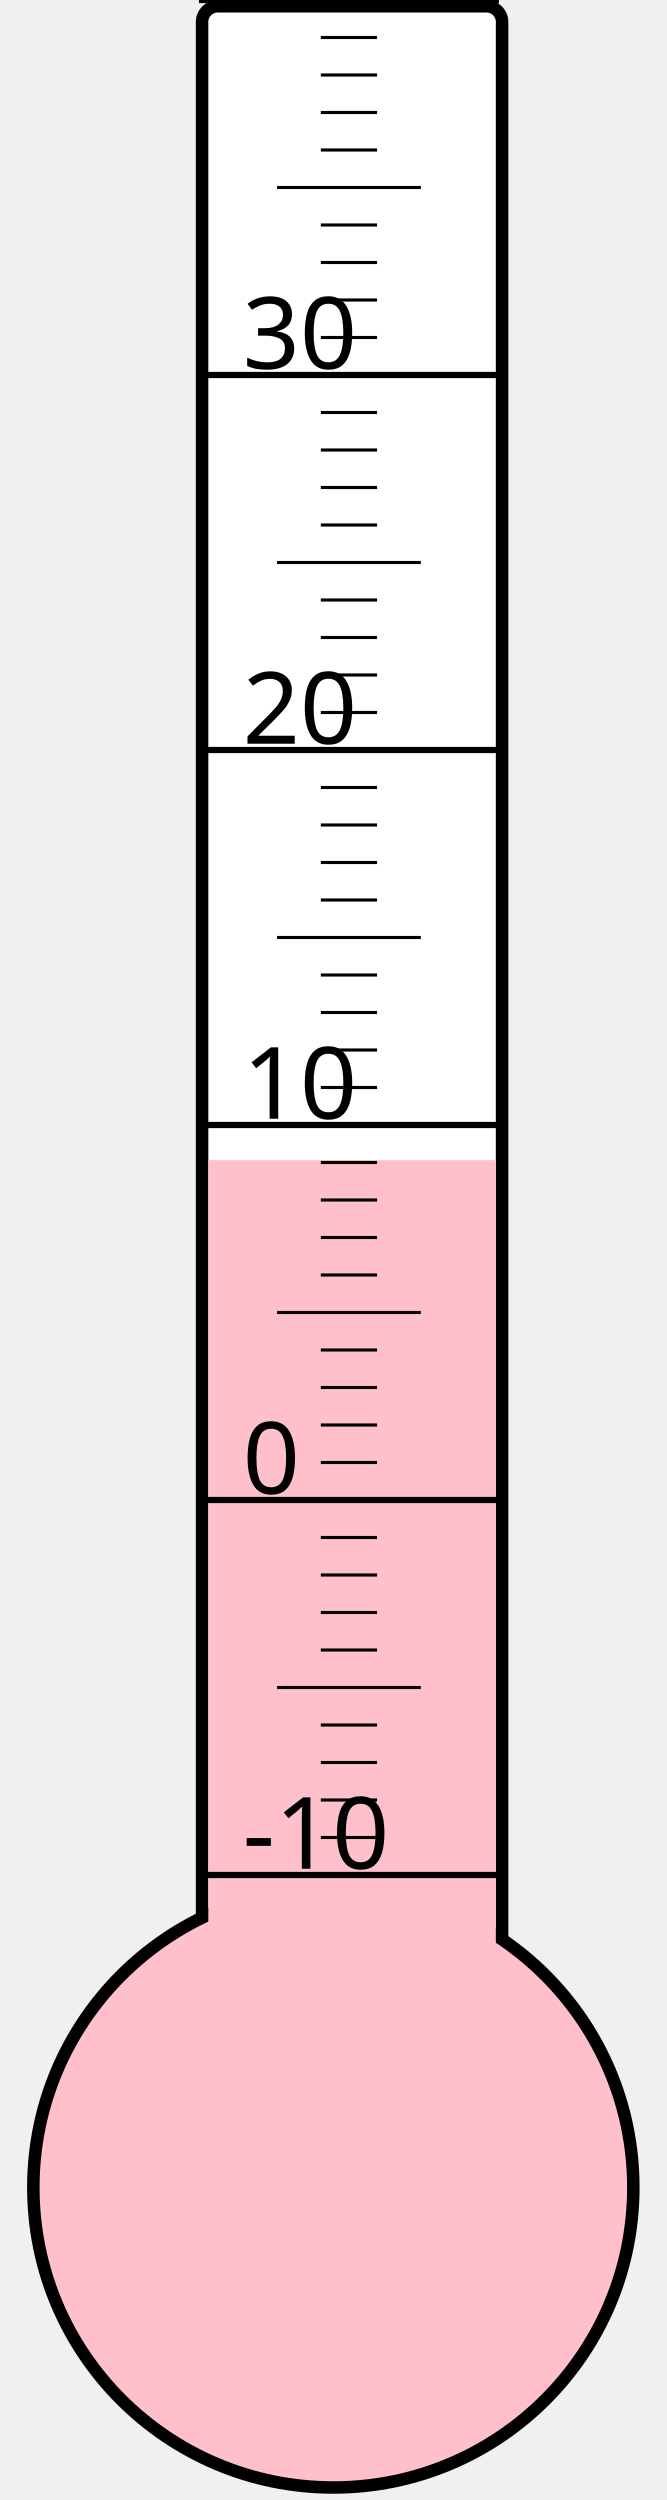
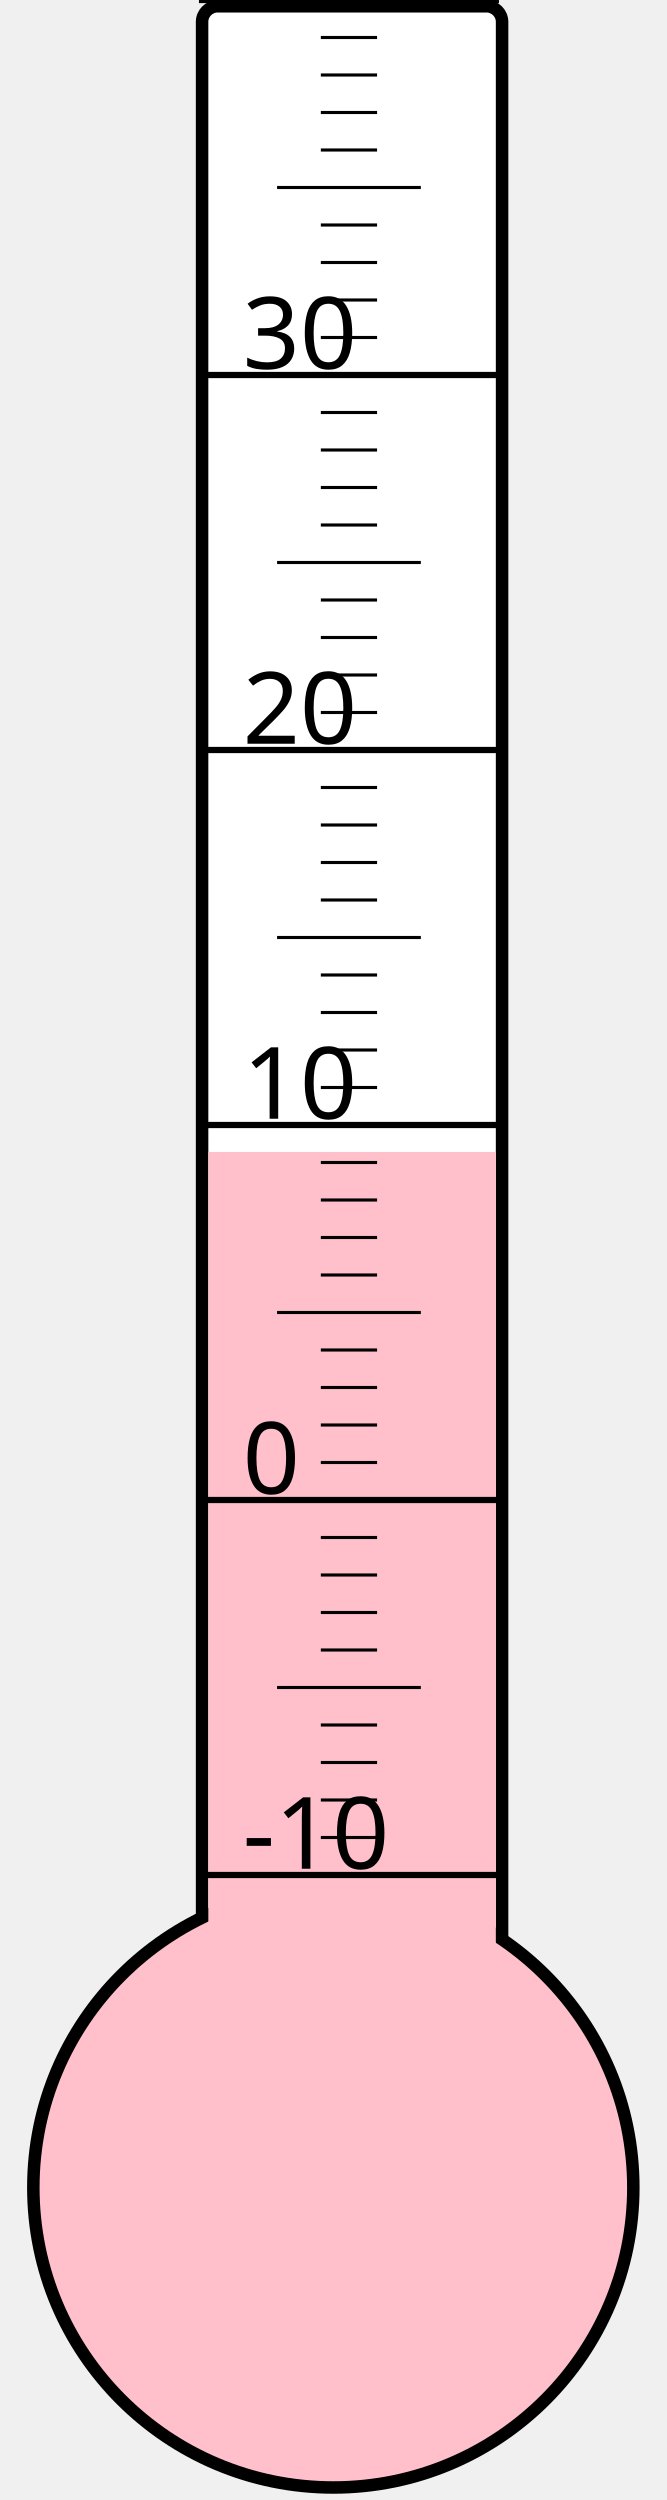
<svg xmlns="http://www.w3.org/2000/svg" width="40px" height="150px" viewBox="0 0 200 800">
  <rect width="200" height="800" x="0" y="0" style="fill: #ffffeb; fill-opacity: 0;" />
  <rect width="96" height="680" x="58" y="2" rx="5" ry="5" style="fill: white; fill-opacity: 1; stroke: black; stroke-width: 4;" />
  <circle cx="100" cy="700" r="96" style="fill: pink; stroke: black; stroke-width: 4;" />
-   <rect width="92" height="328.75" x="60" y="371.25" style="fill: pink; fill-opacity: 1; stroke-width: 0;" />
+   <rect width="92" height="331.375" x="60" y="368.625" style="fill: pink; fill-opacity: 1; stroke-width: 0;" />
  <text x="71" y="598" style="font-family: sans-serif; font-size: 24pt;">-10</text>
  <text x="71" y="478" style="font-family: sans-serif; font-size: 24pt;">0</text>
  <text x="71" y="358" style="font-family: sans-serif; font-size: 24pt;">10</text>
  <text x="71" y="238" style="font-family: sans-serif; font-size: 24pt;">20</text>
  <text x="71" y="118" style="font-family: sans-serif; font-size: 24pt;">30</text>
  <g style="stroke: black;">
    <line x1="57" y1="600" x2="153" y2="600" style="stroke-width: 2;" />
    <line x1="96" y1="588" x2="114" y2="588" style="stroke-width: 1;" />
    <line x1="96" y1="576" x2="114" y2="576" style="stroke-width: 1;" />
    <line x1="96" y1="564" x2="114" y2="564" style="stroke-width: 1;" />
    <line x1="96" y1="552" x2="114" y2="552" style="stroke-width: 1;" />
    <line x1="82" y1="540" x2="128" y2="540" style="stroke-width: 1;" />
    <line x1="96" y1="528" x2="114" y2="528" style="stroke-width: 1;" />
    <line x1="96" y1="516" x2="114" y2="516" style="stroke-width: 1;" />
    <line x1="96" y1="504" x2="114" y2="504" style="stroke-width: 1;" />
    <line x1="96" y1="492" x2="114" y2="492" style="stroke-width: 1;" />
    <line x1="57" y1="480" x2="153" y2="480" style="stroke-width: 2;" />
    <line x1="96" y1="468" x2="114" y2="468" style="stroke-width: 1;" />
    <line x1="96" y1="456" x2="114" y2="456" style="stroke-width: 1;" />
    <line x1="96" y1="444" x2="114" y2="444" style="stroke-width: 1;" />
    <line x1="96" y1="432" x2="114" y2="432" style="stroke-width: 1;" />
    <line x1="82" y1="420" x2="128" y2="420" style="stroke-width: 1;" />
    <line x1="96" y1="408" x2="114" y2="408" style="stroke-width: 1;" />
    <line x1="96" y1="396" x2="114" y2="396" style="stroke-width: 1;" />
    <line x1="96" y1="384" x2="114" y2="384" style="stroke-width: 1;" />
    <line x1="96" y1="372" x2="114" y2="372" style="stroke-width: 1;" />
    <line x1="57" y1="360" x2="153" y2="360" style="stroke-width: 2;" />
    <line x1="96" y1="348" x2="114" y2="348" style="stroke-width: 1;" />
    <line x1="96" y1="336" x2="114" y2="336" style="stroke-width: 1;" />
    <line x1="96" y1="324" x2="114" y2="324" style="stroke-width: 1;" />
    <line x1="96" y1="312" x2="114" y2="312" style="stroke-width: 1;" />
    <line x1="82" y1="300" x2="128" y2="300" style="stroke-width: 1;" />
    <line x1="96" y1="288" x2="114" y2="288" style="stroke-width: 1;" />
    <line x1="96" y1="276" x2="114" y2="276" style="stroke-width: 1;" />
    <line x1="96" y1="264" x2="114" y2="264" style="stroke-width: 1;" />
    <line x1="96" y1="252" x2="114" y2="252" style="stroke-width: 1;" />
    <line x1="57" y1="240" x2="153" y2="240" style="stroke-width: 2;" />
    <line x1="96" y1="228" x2="114" y2="228" style="stroke-width: 1;" />
    <line x1="96" y1="216" x2="114" y2="216" style="stroke-width: 1;" />
    <line x1="96" y1="204" x2="114" y2="204" style="stroke-width: 1;" />
    <line x1="96" y1="192" x2="114" y2="192" style="stroke-width: 1;" />
    <line x1="82" y1="180" x2="128" y2="180" style="stroke-width: 1;" />
    <line x1="96" y1="168" x2="114" y2="168" style="stroke-width: 1;" />
    <line x1="96" y1="156" x2="114" y2="156" style="stroke-width: 1;" />
    <line x1="96" y1="144" x2="114" y2="144" style="stroke-width: 1;" />
    <line x1="96" y1="132" x2="114" y2="132" style="stroke-width: 1;" />
    <line x1="57" y1="120" x2="153" y2="120" style="stroke-width: 2;" />
    <line x1="96" y1="108" x2="114" y2="108" style="stroke-width: 1;" />
    <line x1="96" y1="96" x2="114" y2="96" style="stroke-width: 1;" />
    <line x1="96" y1="84" x2="114" y2="84" style="stroke-width: 1;" />
    <line x1="96" y1="72" x2="114" y2="72" style="stroke-width: 1;" />
    <line x1="82" y1="60" x2="128" y2="60" style="stroke-width: 1;" />
    <line x1="96" y1="48" x2="114" y2="48" style="stroke-width: 1;" />
    <line x1="96" y1="36" x2="114" y2="36" style="stroke-width: 1;" />
    <line x1="96" y1="24" x2="114" y2="24" style="stroke-width: 1;" />
    <line x1="96" y1="12" x2="114" y2="12" style="stroke-width: 1;" />
    <line x1="57" y1="0" x2="153" y2="0" style="stroke-width: 2;" />
  </g>
</svg>
